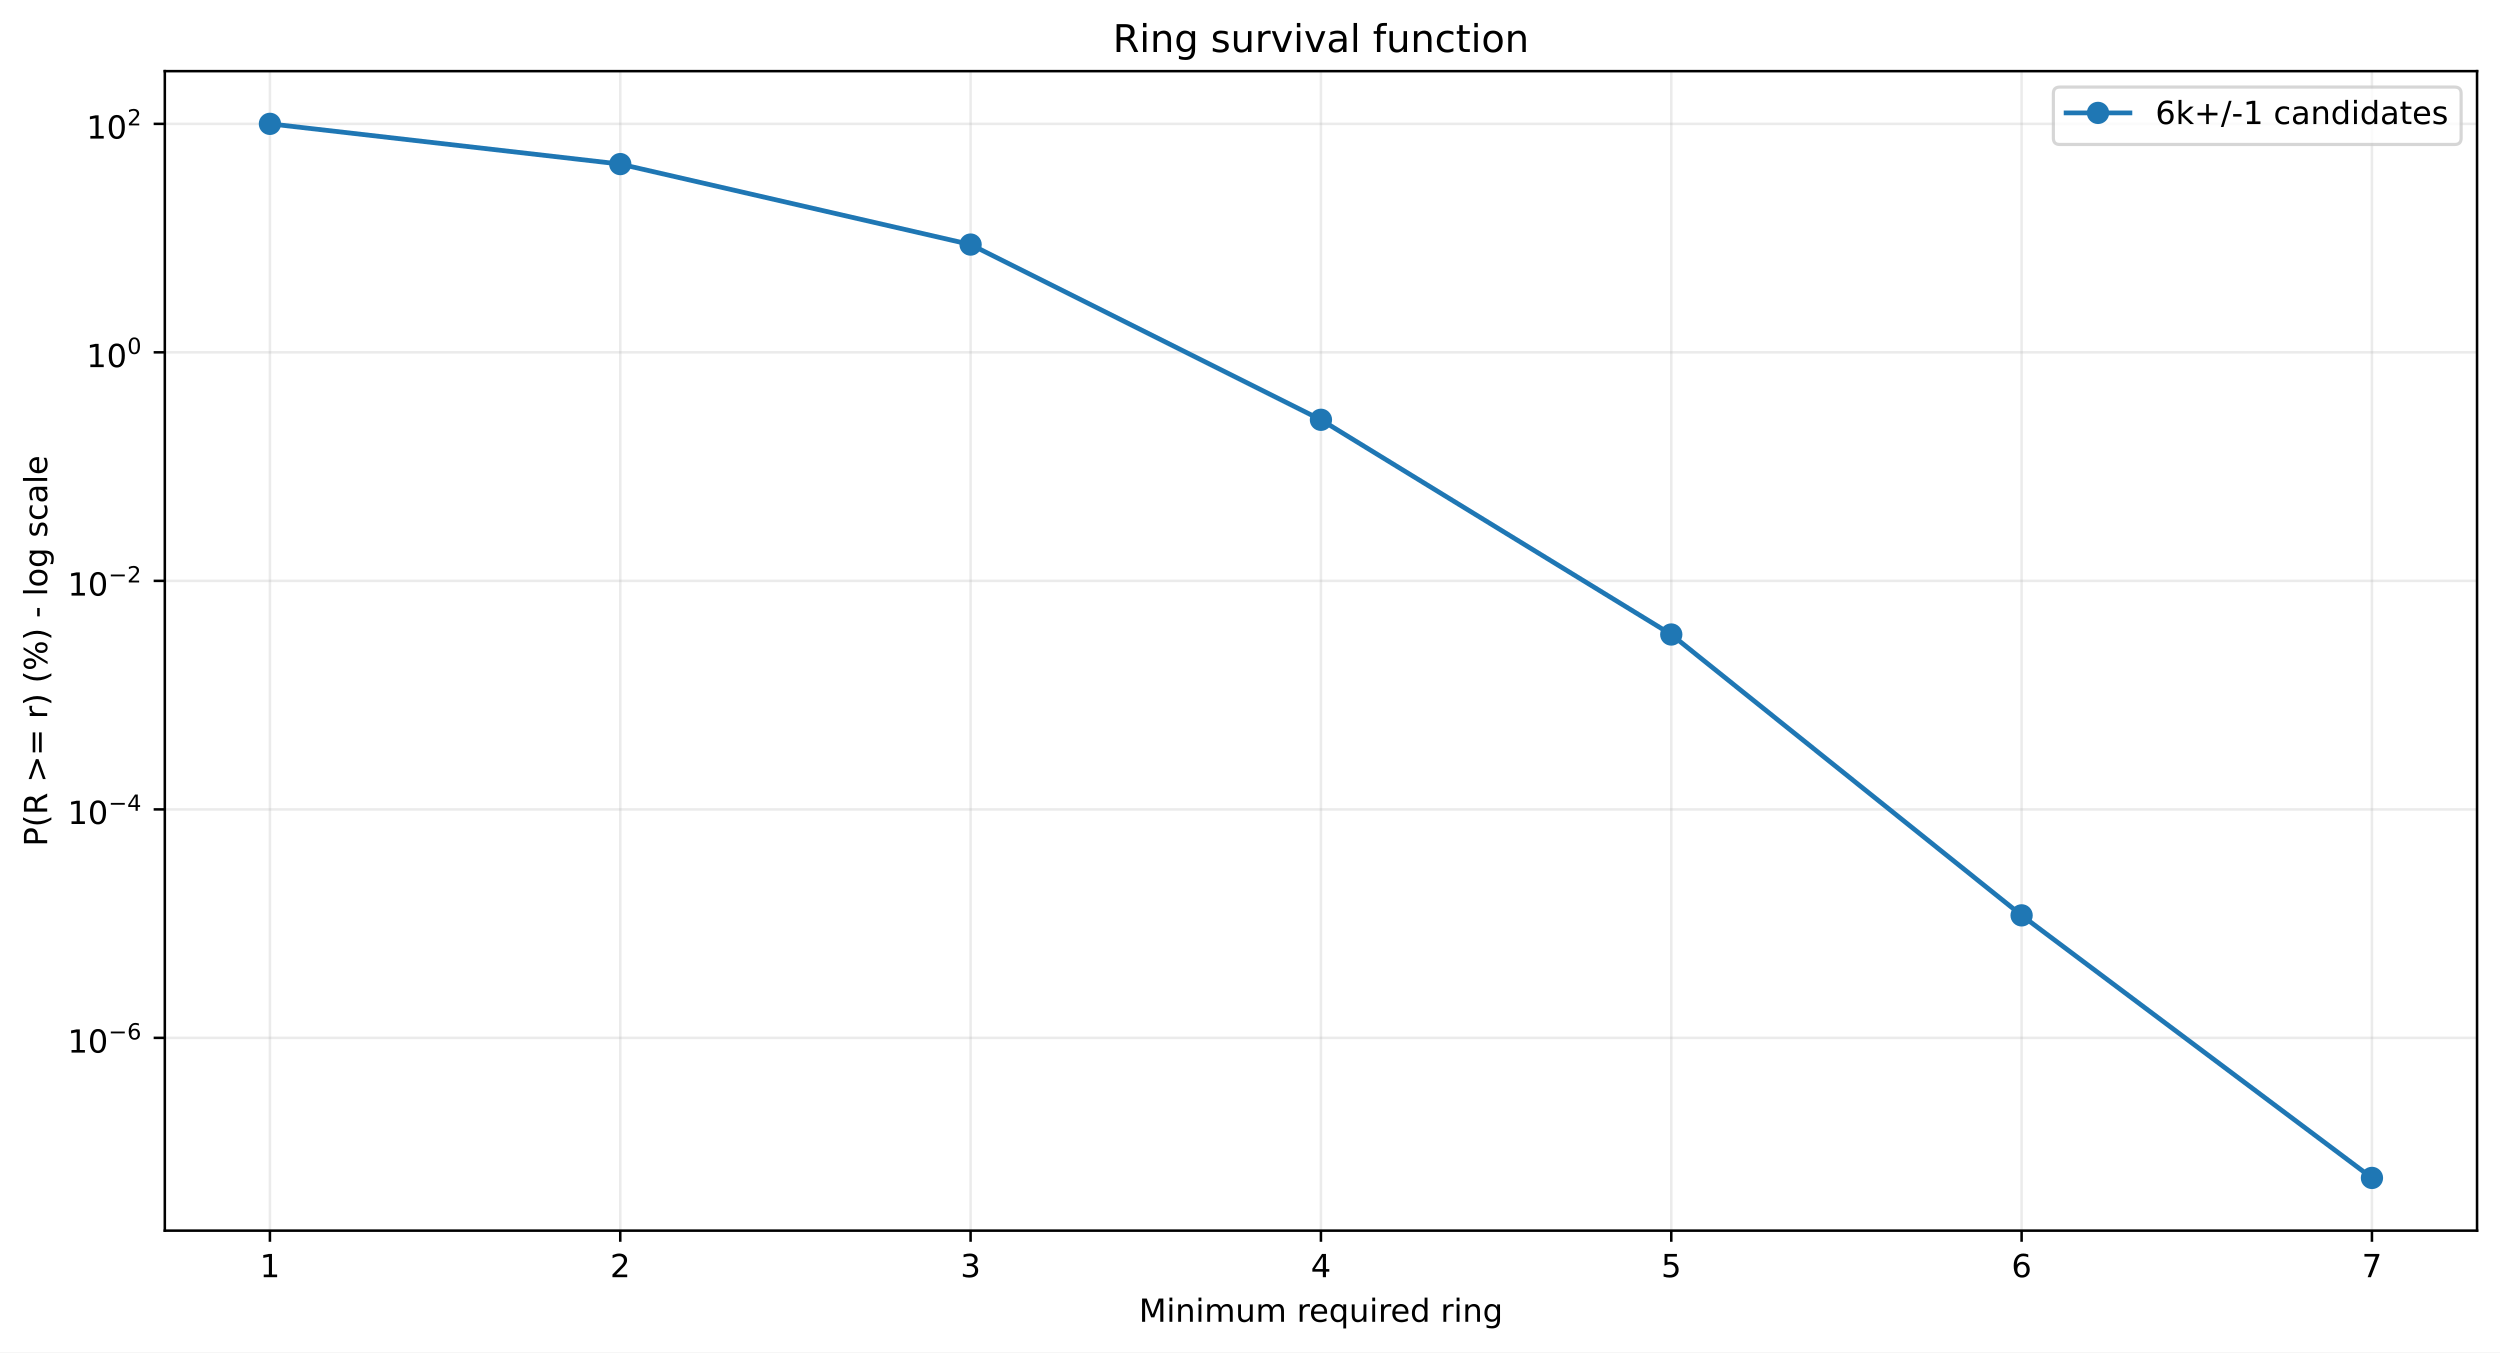
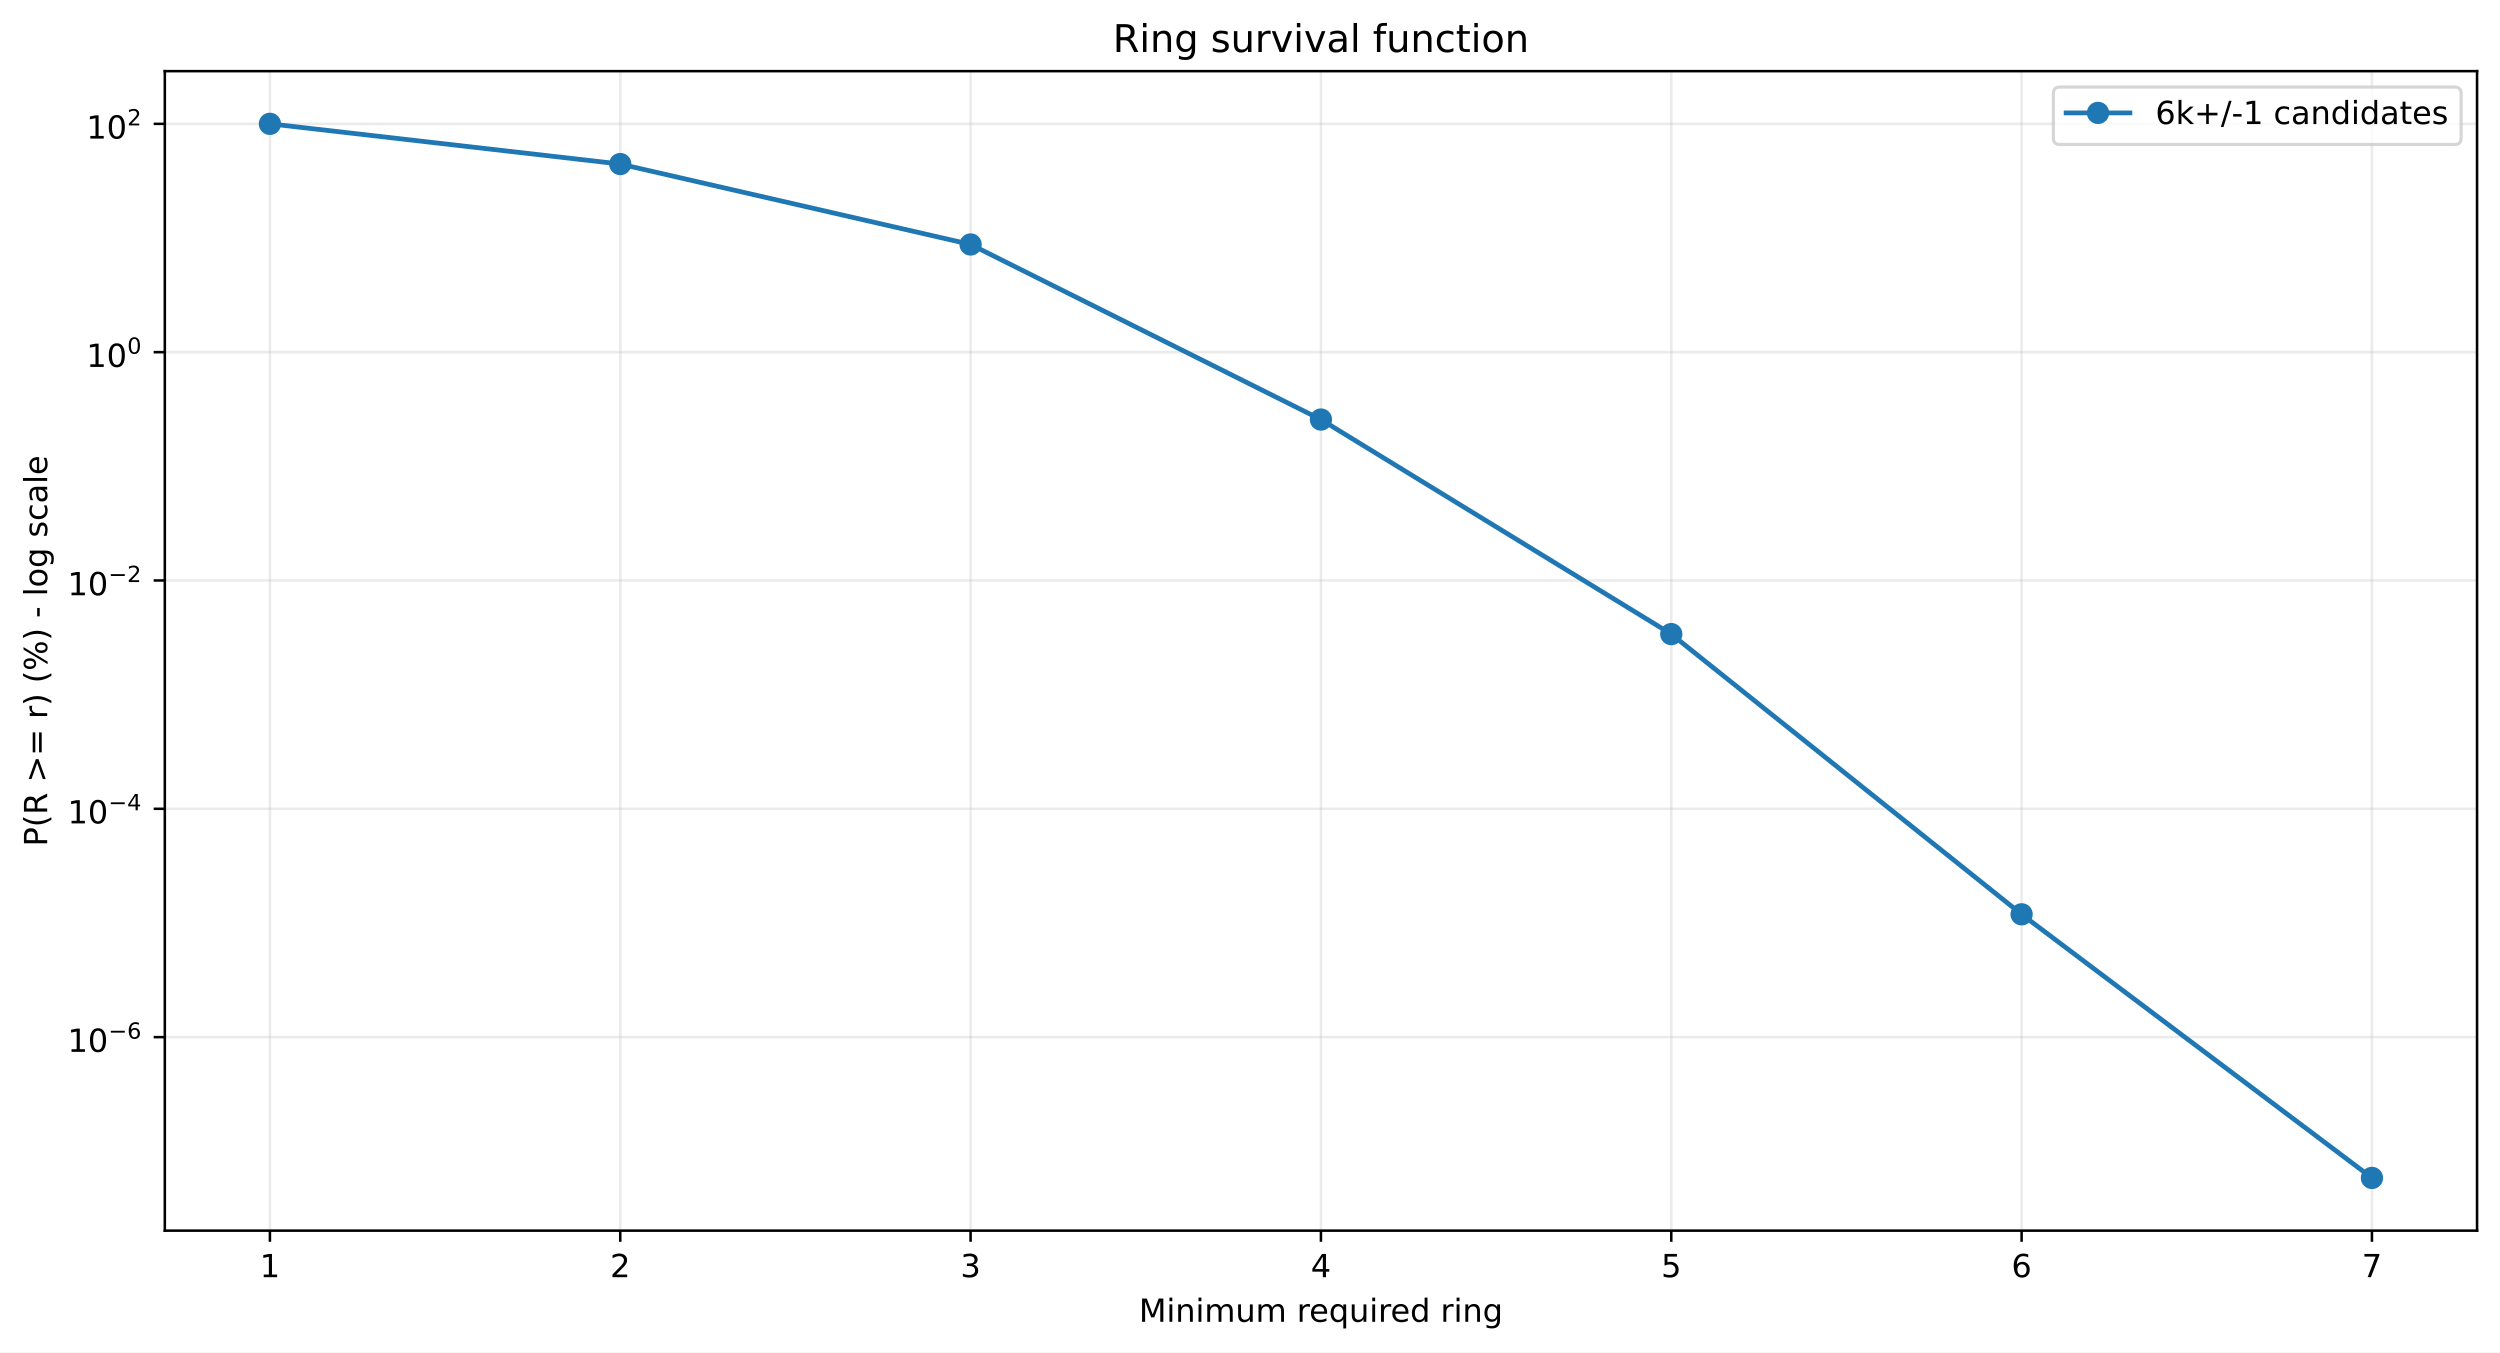
<svg xmlns="http://www.w3.org/2000/svg" xmlns:xlink="http://www.w3.org/1999/xlink" width="784.218pt" height="424.237pt" viewBox="0 0 784.218 424.237" version="1.1">
  <defs>
    <style type="text/css">*{stroke-linejoin: round; stroke-linecap: butt}</style>
  </defs>
  <g id="figure_1">
    <g id="patch_1">
      <path d="M 0 424.237  L 784.218 424.237  L 784.218 0  L 0 0  z " style="fill: #ffffff" />
    </g>
    <g id="axes_1">
      <g id="patch_2">
        <path d="M 51.701 386.036  L 777.018 386.036  L 777.018 22.318  L 51.701 22.318  z " style="fill: #ffffff" />
      </g>
      <g id="matplotlib.axis_1">
        <g id="xtick_1">
          <g id="line2d_1">
-             <path d="M 84.67 386.036  L 84.67 22.318  " clip-path="url(#p584d72281a)" style="fill: none; stroke: #b0b0b0; stroke-opacity: 0.25; stroke-width: 0.8; stroke-linecap: square" />
+             <path d="M 84.67 386.036  L 84.67 22.318  " clip-path="url(#p6b94c4be74)" style="fill: none; stroke: #b0b0b0; stroke-opacity: 0.25; stroke-width: 0.8; stroke-linecap: square" />
          </g>
          <g id="line2d_2">
            <defs>
-               <path id="m76fb0ea388" d="M 0 0  L 0 3.5  " style="stroke: #000000; stroke-width: 0.8" />
+               <path id="m19cba0497c" d="M 0 0  L 0 3.5  " style="stroke: #000000; stroke-width: 0.8" />
            </defs>
            <g>
-               <use xlink:href="#m76fb0ea388" x="84.67" y="386.036" style="stroke: #000000; stroke-width: 0.8" />
+               <use xlink:href="#m19cba0497c" x="84.67" y="386.036" style="stroke: #000000; stroke-width: 0.8" />
            </g>
          </g>
          <g id="text_1">
            <g transform="translate(81.48852 400.6334) scale(0.1 -0.1)">
              <defs>
                <path id="DejaVuSans-14" d="M 794 531  L 1825 531  L 1825 4091  L 703 3866  L 703 4441  L 1819 4666  L 2450 4666  L 2450 531  L 3481 531  L 3481 0  L 794 0  L 794 531  z " transform="scale(0.015625)" />
              </defs>
              <use xlink:href="#DejaVuSans-14" />
            </g>
          </g>
        </g>
        <g id="xtick_2">
          <g id="line2d_3">
-             <path d="M 194.566 386.036  L 194.566 22.318  " clip-path="url(#p584d72281a)" style="fill: none; stroke: #b0b0b0; stroke-opacity: 0.25; stroke-width: 0.8; stroke-linecap: square" />
+             <path d="M 194.566 386.036  L 194.566 22.318  " clip-path="url(#p6b94c4be74)" style="fill: none; stroke: #b0b0b0; stroke-opacity: 0.25; stroke-width: 0.8; stroke-linecap: square" />
          </g>
          <g id="line2d_4">
            <g>
-               <use xlink:href="#m76fb0ea388" x="194.566" y="386.036" style="stroke: #000000; stroke-width: 0.8" />
+               <use xlink:href="#m19cba0497c" x="194.566" y="386.036" style="stroke: #000000; stroke-width: 0.8" />
            </g>
          </g>
          <g id="text_2">
            <g transform="translate(191.3851 400.6334) scale(0.1 -0.1)">
              <defs>
                <path id="DejaVuSans-15" d="M 1228 531  L 3431 531  L 3431 0  L 469 0  L 469 531  Q 828 903 1448 1529  Q 2069 2156 2228 2338  Q 2531 2678 2651 2914  Q 2772 3150 2772 3378  Q 2772 3750 2511 3984  Q 2250 4219 1831 4219  Q 1534 4219 1204 4116  Q 875 4013 500 3803  L 500 4441  Q 881 4594 1212 4672  Q 1544 4750 1819 4750  Q 2544 4750 2975 4387  Q 3406 4025 3406 3419  Q 3406 3131 3298 2873  Q 3191 2616 2906 2266  Q 2828 2175 2409 1742  Q 1991 1309 1228 531  z " transform="scale(0.015625)" />
              </defs>
              <use xlink:href="#DejaVuSans-15" />
            </g>
          </g>
        </g>
        <g id="xtick_3">
          <g id="line2d_5">
-             <path d="M 304.463 386.036  L 304.463 22.318  " clip-path="url(#p584d72281a)" style="fill: none; stroke: #b0b0b0; stroke-opacity: 0.25; stroke-width: 0.8; stroke-linecap: square" />
+             <path d="M 304.463 386.036  L 304.463 22.318  " clip-path="url(#p6b94c4be74)" style="fill: none; stroke: #b0b0b0; stroke-opacity: 0.25; stroke-width: 0.8; stroke-linecap: square" />
          </g>
          <g id="line2d_6">
            <g>
-               <use xlink:href="#m76fb0ea388" x="304.463" y="386.036" style="stroke: #000000; stroke-width: 0.8" />
+               <use xlink:href="#m19cba0497c" x="304.463" y="386.036" style="stroke: #000000; stroke-width: 0.8" />
            </g>
          </g>
          <g id="text_3">
            <g transform="translate(301.2817 400.6334) scale(0.1 -0.1)">
              <defs>
                <path id="DejaVuSans-16" d="M 2597 2516  Q 3050 2419 3304 2112  Q 3559 1806 3559 1356  Q 3559 666 3084 287  Q 2609 -91 1734 -91  Q 1441 -91 1130 -33  Q 819 25 488 141  L 488 750  Q 750 597 1062 519  Q 1375 441 1716 441  Q 2309 441 2620 675  Q 2931 909 2931 1356  Q 2931 1769 2642 2001  Q 2353 2234 1838 2234  L 1294 2234  L 1294 2753  L 1863 2753  Q 2328 2753 2575 2939  Q 2822 3125 2822 3475  Q 2822 3834 2567 4026  Q 2313 4219 1838 4219  Q 1578 4219 1281 4162  Q 984 4106 628 3988  L 628 4550  Q 988 4650 1302 4700  Q 1616 4750 1894 4750  Q 2613 4750 3031 4423  Q 3450 4097 3450 3541  Q 3450 3153 3228 2886  Q 3006 2619 2597 2516  z " transform="scale(0.015625)" />
              </defs>
              <use xlink:href="#DejaVuSans-16" />
            </g>
          </g>
        </g>
        <g id="xtick_4">
          <g id="line2d_7">
-             <path d="M 414.36 386.036  L 414.36 22.318  " clip-path="url(#p584d72281a)" style="fill: none; stroke: #b0b0b0; stroke-opacity: 0.25; stroke-width: 0.8; stroke-linecap: square" />
+             <path d="M 414.36 386.036  L 414.36 22.318  " clip-path="url(#p6b94c4be74)" style="fill: none; stroke: #b0b0b0; stroke-opacity: 0.25; stroke-width: 0.8; stroke-linecap: square" />
          </g>
          <g id="line2d_8">
            <g>
-               <use xlink:href="#m76fb0ea388" x="414.36" y="386.036" style="stroke: #000000; stroke-width: 0.8" />
+               <use xlink:href="#m19cba0497c" x="414.36" y="386.036" style="stroke: #000000; stroke-width: 0.8" />
            </g>
          </g>
          <g id="text_4">
            <g transform="translate(411.1784 400.6334) scale(0.1 -0.1)">
              <defs>
                <path id="DejaVuSans-17" d="M 2419 4116  L 825 1625  L 2419 1625  L 2419 4116  z M 2253 4666  L 3047 4666  L 3047 1625  L 3713 1625  L 3713 1100  L 3047 1100  L 3047 0  L 2419 0  L 2419 1100  L 313 1100  L 313 1709  L 2253 4666  z " transform="scale(0.015625)" />
              </defs>
              <use xlink:href="#DejaVuSans-17" />
            </g>
          </g>
        </g>
        <g id="xtick_5">
          <g id="line2d_9">
-             <path d="M 524.256 386.036  L 524.256 22.318  " clip-path="url(#p584d72281a)" style="fill: none; stroke: #b0b0b0; stroke-opacity: 0.25; stroke-width: 0.8; stroke-linecap: square" />
+             <path d="M 524.256 386.036  L 524.256 22.318  " clip-path="url(#p6b94c4be74)" style="fill: none; stroke: #b0b0b0; stroke-opacity: 0.25; stroke-width: 0.8; stroke-linecap: square" />
          </g>
          <g id="line2d_10">
            <g>
-               <use xlink:href="#m76fb0ea388" x="524.256" y="386.036" style="stroke: #000000; stroke-width: 0.8" />
+               <use xlink:href="#m19cba0497c" x="524.256" y="386.036" style="stroke: #000000; stroke-width: 0.8" />
            </g>
          </g>
          <g id="text_5">
            <g transform="translate(521.075 400.6334) scale(0.1 -0.1)">
              <defs>
                <path id="DejaVuSans-18" d="M 691 4666  L 3169 4666  L 3169 4134  L 1269 4134  L 1269 2991  Q 1406 3038 1543 3061  Q 1681 3084 1819 3084  Q 2600 3084 3056 2656  Q 3513 2228 3513 1497  Q 3513 744 3044 326  Q 2575 -91 1722 -91  Q 1428 -91 1123 -41  Q 819 9 494 109  L 494 744  Q 775 591 1075 516  Q 1375 441 1709 441  Q 2250 441 2565 725  Q 2881 1009 2881 1497  Q 2881 1984 2565 2268  Q 2250 2553 1709 2553  Q 1456 2553 1204 2497  Q 953 2441 691 2322  L 691 4666  z " transform="scale(0.015625)" />
              </defs>
              <use xlink:href="#DejaVuSans-18" />
            </g>
          </g>
        </g>
        <g id="xtick_6">
          <g id="line2d_11">
-             <path d="M 634.153 386.036  L 634.153 22.318  " clip-path="url(#p584d72281a)" style="fill: none; stroke: #b0b0b0; stroke-opacity: 0.25; stroke-width: 0.8; stroke-linecap: square" />
+             <path d="M 634.153 386.036  L 634.153 22.318  " clip-path="url(#p6b94c4be74)" style="fill: none; stroke: #b0b0b0; stroke-opacity: 0.25; stroke-width: 0.8; stroke-linecap: square" />
          </g>
          <g id="line2d_12">
            <g>
-               <use xlink:href="#m76fb0ea388" x="634.153" y="386.036" style="stroke: #000000; stroke-width: 0.8" />
+               <use xlink:href="#m19cba0497c" x="634.153" y="386.036" style="stroke: #000000; stroke-width: 0.8" />
            </g>
          </g>
          <g id="text_6">
            <g transform="translate(630.9716 400.6334) scale(0.1 -0.1)">
              <defs>
                <path id="DejaVuSans-19" d="M 2113 2584  Q 1688 2584 1439 2293  Q 1191 2003 1191 1497  Q 1191 994 1439 701  Q 1688 409 2113 409  Q 2538 409 2786 701  Q 3034 994 3034 1497  Q 3034 2003 2786 2293  Q 2538 2584 2113 2584  z M 3366 4563  L 3366 3988  Q 3128 4100 2886 4159  Q 2644 4219 2406 4219  Q 1781 4219 1451 3797  Q 1122 3375 1075 2522  Q 1259 2794 1537 2939  Q 1816 3084 2150 3084  Q 2853 3084 3261 2657  Q 3669 2231 3669 1497  Q 3669 778 3244 343  Q 2819 -91 2113 -91  Q 1303 -91 875 529  Q 447 1150 447 2328  Q 447 3434 972 4092  Q 1497 4750 2381 4750  Q 2619 4750 2861 4703  Q 3103 4656 3366 4563  z " transform="scale(0.015625)" />
              </defs>
              <use xlink:href="#DejaVuSans-19" />
            </g>
          </g>
        </g>
        <g id="xtick_7">
          <g id="line2d_13">
-             <path d="M 744.049 386.036  L 744.049 22.318  " clip-path="url(#p584d72281a)" style="fill: none; stroke: #b0b0b0; stroke-opacity: 0.25; stroke-width: 0.8; stroke-linecap: square" />
+             <path d="M 744.049 386.036  L 744.049 22.318  " clip-path="url(#p6b94c4be74)" style="fill: none; stroke: #b0b0b0; stroke-opacity: 0.25; stroke-width: 0.8; stroke-linecap: square" />
          </g>
          <g id="line2d_14">
            <g>
-               <use xlink:href="#m76fb0ea388" x="744.049" y="386.036" style="stroke: #000000; stroke-width: 0.8" />
+               <use xlink:href="#m19cba0497c" x="744.049" y="386.036" style="stroke: #000000; stroke-width: 0.8" />
            </g>
          </g>
          <g id="text_7">
            <g transform="translate(740.8682 400.6334) scale(0.1 -0.1)">
              <defs>
                <path id="DejaVuSans-1a" d="M 525 4666  L 3525 4666  L 3525 4397  L 1831 0  L 1172 0  L 2766 4134  L 525 4134  L 525 4666  z " transform="scale(0.015625)" />
              </defs>
              <use xlink:href="#DejaVuSans-1a" />
            </g>
          </g>
        </g>
        <g id="text_8">
          <g transform="translate(357.2737 414.6342) scale(0.1 -0.1)">
            <defs>
              <path id="DejaVuSans-30" d="M 628 4666  L 1569 4666  L 2759 1491  L 3956 4666  L 4897 4666  L 4897 0  L 4281 0  L 4281 4097  L 3078 897  L 2444 897  L 1241 4097  L 1241 0  L 628 0  L 628 4666  z " transform="scale(0.015625)" />
              <path id="DejaVuSans-4c" d="M 603 3500  L 1178 3500  L 1178 0  L 603 0  L 603 3500  z M 603 4863  L 1178 4863  L 1178 4134  L 603 4134  L 603 4863  z " transform="scale(0.015625)" />
              <path id="DejaVuSans-51" d="M 3513 2113  L 3513 0  L 2938 0  L 2938 2094  Q 2938 2591 2744 2837  Q 2550 3084 2163 3084  Q 1697 3084 1428 2787  Q 1159 2491 1159 1978  L 1159 0  L 581 0  L 581 3500  L 1159 3500  L 1159 2956  Q 1366 3272 1645 3428  Q 1925 3584 2291 3584  Q 2894 3584 3203 3211  Q 3513 2838 3513 2113  z " transform="scale(0.015625)" />
              <path id="DejaVuSans-50" d="M 3328 2828  Q 3544 3216 3844 3400  Q 4144 3584 4550 3584  Q 5097 3584 5394 3201  Q 5691 2819 5691 2113  L 5691 0  L 5113 0  L 5113 2094  Q 5113 2597 4934 2840  Q 4756 3084 4391 3084  Q 3944 3084 3684 2787  Q 3425 2491 3425 1978  L 3425 0  L 2847 0  L 2847 2094  Q 2847 2600 2669 2842  Q 2491 3084 2119 3084  Q 1678 3084 1418 2786  Q 1159 2488 1159 1978  L 1159 0  L 581 0  L 581 3500  L 1159 3500  L 1159 2956  Q 1356 3278 1631 3431  Q 1906 3584 2284 3584  Q 2666 3584 2933 3390  Q 3200 3197 3328 2828  z " transform="scale(0.015625)" />
              <path id="DejaVuSans-58" d="M 544 1381  L 544 3500  L 1119 3500  L 1119 1403  Q 1119 906 1312 657  Q 1506 409 1894 409  Q 2359 409 2629 706  Q 2900 1003 2900 1516  L 2900 3500  L 3475 3500  L 3475 0  L 2900 0  L 2900 538  Q 2691 219 2414 64  Q 2138 -91 1772 -91  Q 1169 -91 856 284  Q 544 659 544 1381  z M 1991 3584  L 1991 3584  z " transform="scale(0.015625)" />
              <path id="DejaVuSans-3" transform="scale(0.015625)" />
              <path id="DejaVuSans-55" d="M 2631 2963  Q 2534 3019 2420 3045  Q 2306 3072 2169 3072  Q 1681 3072 1420 2755  Q 1159 2438 1159 1844  L 1159 0  L 581 0  L 581 3500  L 1159 3500  L 1159 2956  Q 1341 3275 1631 3429  Q 1922 3584 2338 3584  Q 2397 3584 2469 3576  Q 2541 3569 2628 3553  L 2631 2963  z " transform="scale(0.015625)" />
              <path id="DejaVuSans-48" d="M 3597 1894  L 3597 1613  L 953 1613  Q 991 1019 1311 708  Q 1631 397 2203 397  Q 2534 397 2845 478  Q 3156 559 3463 722  L 3463 178  Q 3153 47 2828 -22  Q 2503 -91 2169 -91  Q 1331 -91 842 396  Q 353 884 353 1716  Q 353 2575 817 3079  Q 1281 3584 2069 3584  Q 2775 3584 3186 3129  Q 3597 2675 3597 1894  z M 3022 2063  Q 3016 2534 2758 2815  Q 2500 3097 2075 3097  Q 1594 3097 1305 2825  Q 1016 2553 972 2059  L 3022 2063  z " transform="scale(0.015625)" />
              <path id="DejaVuSans-54" d="M 947 1747  Q 947 1113 1208 752  Q 1469 391 1925 391  Q 2381 391 2643 752  Q 2906 1113 2906 1747  Q 2906 2381 2643 2742  Q 2381 3103 1925 3103  Q 1469 3103 1208 2742  Q 947 2381 947 1747  z M 2906 525  Q 2725 213 2448 61  Q 2172 -91 1784 -91  Q 1150 -91 751 415  Q 353 922 353 1747  Q 353 2572 751 3078  Q 1150 3584 1784 3584  Q 2172 3584 2448 3432  Q 2725 3281 2906 2969  L 2906 3500  L 3481 3500  L 3481 -1331  L 2906 -1331  L 2906 525  z " transform="scale(0.015625)" />
              <path id="DejaVuSans-47" d="M 2906 2969  L 2906 4863  L 3481 4863  L 3481 0  L 2906 0  L 2906 525  Q 2725 213 2448 61  Q 2172 -91 1784 -91  Q 1150 -91 751 415  Q 353 922 353 1747  Q 353 2572 751 3078  Q 1150 3584 1784 3584  Q 2172 3584 2448 3432  Q 2725 3281 2906 2969  z M 947 1747  Q 947 1113 1208 752  Q 1469 391 1925 391  Q 2381 391 2643 752  Q 2906 1113 2906 1747  Q 2906 2381 2643 2742  Q 2381 3103 1925 3103  Q 1469 3103 1208 2742  Q 947 2381 947 1747  z " transform="scale(0.015625)" />
              <path id="DejaVuSans-4a" d="M 2906 1791  Q 2906 2416 2648 2759  Q 2391 3103 1925 3103  Q 1463 3103 1205 2759  Q 947 2416 947 1791  Q 947 1169 1205 825  Q 1463 481 1925 481  Q 2391 481 2648 825  Q 2906 1169 2906 1791  z M 3481 434  Q 3481 -459 3084 -895  Q 2688 -1331 1869 -1331  Q 1566 -1331 1297 -1286  Q 1028 -1241 775 -1147  L 775 -588  Q 1028 -725 1275 -790  Q 1522 -856 1778 -856  Q 2344 -856 2625 -561  Q 2906 -266 2906 331  L 2906 616  Q 2728 306 2450 153  Q 2172 0 1784 0  Q 1141 0 747 490  Q 353 981 353 1791  Q 353 2603 747 3093  Q 1141 3584 1784 3584  Q 2172 3584 2450 3431  Q 2728 3278 2906 2969  L 2906 3500  L 3481 3500  L 3481 434  z " transform="scale(0.015625)" />
            </defs>
            <use xlink:href="#DejaVuSans-30" />
            <use xlink:href="#DejaVuSans-4c" transform="translate(86.28125 0)" />
            <use xlink:href="#DejaVuSans-51" transform="translate(114.0625 0)" />
            <use xlink:href="#DejaVuSans-4c" transform="translate(177.4375 0)" />
            <use xlink:href="#DejaVuSans-50" transform="translate(205.2188 0)" />
            <use xlink:href="#DejaVuSans-58" transform="translate(302.625 0)" />
            <use xlink:href="#DejaVuSans-50" transform="translate(366 0)" />
            <use xlink:href="#DejaVuSans-3" transform="translate(463.4062 0)" />
            <use xlink:href="#DejaVuSans-55" transform="translate(495.1875 0)" />
            <use xlink:href="#DejaVuSans-48" transform="translate(534.0938 0)" />
            <use xlink:href="#DejaVuSans-54" transform="translate(595.625 0)" />
            <use xlink:href="#DejaVuSans-58" transform="translate(659.1094 0)" />
            <use xlink:href="#DejaVuSans-4c" transform="translate(722.4844 0)" />
            <use xlink:href="#DejaVuSans-55" transform="translate(750.2656 0)" />
            <use xlink:href="#DejaVuSans-48" transform="translate(789.1719 0)" />
            <use xlink:href="#DejaVuSans-47" transform="translate(850.7031 0)" />
            <use xlink:href="#DejaVuSans-3" transform="translate(914.1875 0)" />
            <use xlink:href="#DejaVuSans-55" transform="translate(945.9688 0)" />
            <use xlink:href="#DejaVuSans-4c" transform="translate(987.0781 0)" />
            <use xlink:href="#DejaVuSans-51" transform="translate(1014.859 0)" />
            <use xlink:href="#DejaVuSans-4a" transform="translate(1078.234 0)" />
          </g>
        </g>
      </g>
      <g id="matplotlib.axis_2">
        <g id="ytick_1">
          <g id="line2d_15">
-             <path d="M 51.701 325.57  L 777.018 325.57  " clip-path="url(#p584d72281a)" style="fill: none; stroke: #b0b0b0; stroke-opacity: 0.25; stroke-width: 0.8; stroke-linecap: square" />
+             <path d="M 51.701 325.333  L 777.018 325.333  " clip-path="url(#p6b94c4be74)" style="fill: none; stroke: #b0b0b0; stroke-opacity: 0.25; stroke-width: 0.8; stroke-linecap: square" />
          </g>
          <g id="line2d_16">
            <defs>
-               <path id="mdda53ef742" d="M 0 0  L -3.5 0  " style="stroke: #000000; stroke-width: 0.8" />
+               <path id="m9a44b3178f" d="M 0 0  L -3.5 0  " style="stroke: #000000; stroke-width: 0.8" />
            </defs>
            <g>
-               <use xlink:href="#mdda53ef742" x="51.701" y="325.57" style="stroke: #000000; stroke-width: 0.8" />
+               <use xlink:href="#m9a44b3178f" x="51.701" y="325.333" style="stroke: #000000; stroke-width: 0.8" />
            </g>
          </g>
          <g id="text_9">
-             <g transform="translate(21.20078 330.2699) scale(0.1 -0.1)">
+             <g transform="translate(21.20078 330.0326) scale(0.1 -0.1)">
              <defs>
                <path id="DejaVuSans-13" d="M 2034 4250  Q 1547 4250 1301 3770  Q 1056 3291 1056 2328  Q 1056 1369 1301 889  Q 1547 409 2034 409  Q 2525 409 2770 889  Q 3016 1369 3016 2328  Q 3016 3291 2770 3770  Q 2525 4250 2034 4250  z M 2034 4750  Q 2819 4750 3233 4129  Q 3647 3509 3647 2328  Q 3647 1150 3233 529  Q 2819 -91 2034 -91  Q 1250 -91 836 529  Q 422 1150 422 2328  Q 422 3509 836 4129  Q 1250 4750 2034 4750  z " transform="scale(0.015625)" />
                <path id="DejaVuSans-c9c" d="M 678 2272  L 4684 2272  L 4684 1741  L 678 1741  L 678 2272  z " transform="scale(0.015625)" />
              </defs>
              <use xlink:href="#DejaVuSans-14" transform="translate(0 0.746875)" />
              <use xlink:href="#DejaVuSans-13" transform="translate(63.62305 0.746875)" />
              <use xlink:href="#DejaVuSans-c9c" transform="translate(128.2031 42.04688) scale(0.7)" />
              <use xlink:href="#DejaVuSans-19" transform="translate(186.8555 42.04688) scale(0.7)" />
            </g>
          </g>
        </g>
        <g id="ytick_2">
          <g id="line2d_17">
-             <path d="M 51.701 253.89  L 777.018 253.89  " clip-path="url(#p584d72281a)" style="fill: none; stroke: #b0b0b0; stroke-opacity: 0.25; stroke-width: 0.8; stroke-linecap: square" />
+             <path d="M 51.701 253.712  L 777.018 253.712  " clip-path="url(#p6b94c4be74)" style="fill: none; stroke: #b0b0b0; stroke-opacity: 0.25; stroke-width: 0.8; stroke-linecap: square" />
          </g>
          <g id="line2d_18">
            <g>
-               <use xlink:href="#mdda53ef742" x="51.701" y="253.89" style="stroke: #000000; stroke-width: 0.8" />
+               <use xlink:href="#m9a44b3178f" x="51.701" y="253.712" style="stroke: #000000; stroke-width: 0.8" />
            </g>
          </g>
          <g id="text_10">
-             <g transform="translate(21.20078 258.5401) scale(0.1 -0.1)">
+             <g transform="translate(21.20078 258.3621) scale(0.1 -0.1)">
              <use xlink:href="#DejaVuSans-14" transform="translate(0 0.665625)" />
              <use xlink:href="#DejaVuSans-13" transform="translate(63.62305 0.665625)" />
              <use xlink:href="#DejaVuSans-c9c" transform="translate(128.2031 41.96563) scale(0.7)" />
              <use xlink:href="#DejaVuSans-17" transform="translate(186.8555 41.96563) scale(0.7)" />
            </g>
          </g>
        </g>
        <g id="ytick_3">
          <g id="line2d_19">
-             <path d="M 51.701 182.21  L 777.018 182.21  " clip-path="url(#p584d72281a)" style="fill: none; stroke: #b0b0b0; stroke-opacity: 0.25; stroke-width: 0.8; stroke-linecap: square" />
+             <path d="M 51.701 182.092  L 777.018 182.092  " clip-path="url(#p6b94c4be74)" style="fill: none; stroke: #b0b0b0; stroke-opacity: 0.25; stroke-width: 0.8; stroke-linecap: square" />
          </g>
          <g id="line2d_20">
            <g>
-               <use xlink:href="#mdda53ef742" x="51.701" y="182.21" style="stroke: #000000; stroke-width: 0.8" />
+               <use xlink:href="#m9a44b3178f" x="51.701" y="182.092" style="stroke: #000000; stroke-width: 0.8" />
            </g>
          </g>
          <g id="text_11">
-             <g transform="translate(21.20078 186.9103) scale(0.1 -0.1)">
+             <g transform="translate(21.20078 186.7917) scale(0.1 -0.1)">
              <use xlink:href="#DejaVuSans-14" transform="translate(0 0.746875)" />
              <use xlink:href="#DejaVuSans-13" transform="translate(63.62305 0.746875)" />
              <use xlink:href="#DejaVuSans-c9c" transform="translate(128.2031 42.04688) scale(0.7)" />
              <use xlink:href="#DejaVuSans-15" transform="translate(186.8555 42.04688) scale(0.7)" />
            </g>
          </g>
        </g>
        <g id="ytick_4">
          <g id="line2d_21">
-             <path d="M 51.701 110.531  L 777.018 110.531  " clip-path="url(#p584d72281a)" style="fill: none; stroke: #b0b0b0; stroke-opacity: 0.25; stroke-width: 0.8; stroke-linecap: square" />
+             <path d="M 51.701 110.471  L 777.018 110.471  " clip-path="url(#p6b94c4be74)" style="fill: none; stroke: #b0b0b0; stroke-opacity: 0.25; stroke-width: 0.8; stroke-linecap: square" />
          </g>
          <g id="line2d_22">
            <g>
-               <use xlink:href="#mdda53ef742" x="51.701" y="110.531" style="stroke: #000000; stroke-width: 0.8" />
+               <use xlink:href="#m9a44b3178f" x="51.701" y="110.471" style="stroke: #000000; stroke-width: 0.8" />
            </g>
          </g>
          <g id="text_12">
-             <g transform="translate(27.10078 115.2305) scale(0.1 -0.1)">
+             <g transform="translate(27.10078 115.1712) scale(0.1 -0.1)">
              <use xlink:href="#DejaVuSans-14" transform="translate(0 0.746875)" />
              <use xlink:href="#DejaVuSans-13" transform="translate(63.62305 0.746875)" />
              <use xlink:href="#DejaVuSans-13" transform="translate(128.2031 42.04688) scale(0.7)" />
            </g>
          </g>
        </g>
        <g id="ytick_5">
          <g id="line2d_23">
-             <path d="M 51.701 38.851  L 777.018 38.851  " clip-path="url(#p584d72281a)" style="fill: none; stroke: #b0b0b0; stroke-opacity: 0.25; stroke-width: 0.8; stroke-linecap: square" />
+             <path d="M 51.701 38.851  L 777.018 38.851  " clip-path="url(#p6b94c4be74)" style="fill: none; stroke: #b0b0b0; stroke-opacity: 0.25; stroke-width: 0.8; stroke-linecap: square" />
          </g>
          <g id="line2d_24">
            <g>
-               <use xlink:href="#mdda53ef742" x="51.701" y="38.851" style="stroke: #000000; stroke-width: 0.8" />
+               <use xlink:href="#m9a44b3178f" x="51.701" y="38.851" style="stroke: #000000; stroke-width: 0.8" />
            </g>
          </g>
          <g id="text_13">
            <g transform="translate(27.10078 43.55075) scale(0.1 -0.1)">
              <use xlink:href="#DejaVuSans-14" transform="translate(0 0.746875)" />
              <use xlink:href="#DejaVuSans-13" transform="translate(63.62305 0.746875)" />
              <use xlink:href="#DejaVuSans-15" transform="translate(128.2031 42.04688) scale(0.7)" />
            </g>
          </g>
        </g>
        <g id="text_14">
          <g transform="translate(14.79844 265.4996) rotate(-90) scale(0.1 -0.1)">
            <defs>
              <path id="DejaVuSans-33" d="M 1259 4147  L 1259 2394  L 2053 2394  Q 2494 2394 2734 2622  Q 2975 2850 2975 3272  Q 2975 3691 2734 3919  Q 2494 4147 2053 4147  L 1259 4147  z M 628 4666  L 2053 4666  Q 2838 4666 3239 4311  Q 3641 3956 3641 3272  Q 3641 2581 3239 2228  Q 2838 1875 2053 1875  L 1259 1875  L 1259 0  L 628 0  L 628 4666  z " transform="scale(0.015625)" />
              <path id="DejaVuSans-b" d="M 1984 4856  Q 1566 4138 1362 3434  Q 1159 2731 1159 2009  Q 1159 1288 1364 580  Q 1569 -128 1984 -844  L 1484 -844  Q 1016 -109 783 600  Q 550 1309 550 2009  Q 550 2706 781 3412  Q 1013 4119 1484 4856  L 1984 4856  z " transform="scale(0.015625)" />
              <path id="DejaVuSans-35" d="M 2841 2188  Q 3044 2119 3236 1894  Q 3428 1669 3622 1275  L 4263 0  L 3584 0  L 2988 1197  Q 2756 1666 2539 1819  Q 2322 1972 1947 1972  L 1259 1972  L 1259 0  L 628 0  L 628 4666  L 2053 4666  Q 2853 4666 3247 4331  Q 3641 3997 3641 3322  Q 3641 2881 3436 2590  Q 3231 2300 2841 2188  z M 1259 4147  L 1259 2491  L 2053 2491  Q 2509 2491 2742 2702  Q 2975 2913 2975 3322  Q 2975 3731 2742 3939  Q 2509 4147 2053 4147  L 1259 4147  z " transform="scale(0.015625)" />
              <path id="DejaVuSans-21" d="M 678 3150  L 678 3719  L 4684 2266  L 4684 1747  L 678 294  L 678 863  L 3897 2003  L 678 3150  z " transform="scale(0.015625)" />
              <path id="DejaVuSans-20" d="M 678 2906  L 4684 2906  L 4684 2381  L 678 2381  L 678 2906  z M 678 1631  L 4684 1631  L 4684 1100  L 678 1100  L 678 1631  z " transform="scale(0.015625)" />
              <path id="DejaVuSans-c" d="M 513 4856  L 1013 4856  Q 1481 4119 1714 3412  Q 1947 2706 1947 2009  Q 1947 1309 1714 600  Q 1481 -109 1013 -844  L 513 -844  Q 928 -128 1133 580  Q 1338 1288 1338 2009  Q 1338 2731 1133 3434  Q 928 4138 513 4856  z " transform="scale(0.015625)" />
              <path id="DejaVuSans-8" d="M 4653 2053  Q 4381 2053 4226 1822  Q 4072 1591 4072 1178  Q 4072 772 4226 539  Q 4381 306 4653 306  Q 4919 306 5073 539  Q 5228 772 5228 1178  Q 5228 1588 5073 1820  Q 4919 2053 4653 2053  z M 4653 2450  Q 5147 2450 5437 2106  Q 5728 1763 5728 1178  Q 5728 594 5436 251  Q 5144 -91 4653 -91  Q 4153 -91 3862 251  Q 3572 594 3572 1178  Q 3572 1766 3864 2108  Q 4156 2450 4653 2450  z M 1428 4353  Q 1159 4353 1004 4120  Q 850 3888 850 3481  Q 850 3069 1003 2837  Q 1156 2606 1428 2606  Q 1700 2606 1854 2837  Q 2009 3069 2009 3481  Q 2009 3884 1853 4118  Q 1697 4353 1428 4353  z M 4250 4750  L 4750 4750  L 1831 -91  L 1331 -91  L 4250 4750  z M 1428 4750  Q 1922 4750 2215 4408  Q 2509 4066 2509 3481  Q 2509 2891 2217 2550  Q 1925 2209 1428 2209  Q 931 2209 642 2551  Q 353 2894 353 3481  Q 353 4063 643 4406  Q 934 4750 1428 4750  z " transform="scale(0.015625)" />
              <path id="DejaVuSans-10" d="M 313 2009  L 1997 2009  L 1997 1497  L 313 1497  L 313 2009  z " transform="scale(0.015625)" />
              <path id="DejaVuSans-4f" d="M 603 4863  L 1178 4863  L 1178 0  L 603 0  L 603 4863  z " transform="scale(0.015625)" />
              <path id="DejaVuSans-52" d="M 1959 3097  Q 1497 3097 1228 2736  Q 959 2375 959 1747  Q 959 1119 1226 758  Q 1494 397 1959 397  Q 2419 397 2687 759  Q 2956 1122 2956 1747  Q 2956 2369 2687 2733  Q 2419 3097 1959 3097  z M 1959 3584  Q 2709 3584 3137 3096  Q 3566 2609 3566 1747  Q 3566 888 3137 398  Q 2709 -91 1959 -91  Q 1206 -91 779 398  Q 353 888 353 1747  Q 353 2609 779 3096  Q 1206 3584 1959 3584  z " transform="scale(0.015625)" />
              <path id="DejaVuSans-56" d="M 2834 3397  L 2834 2853  Q 2591 2978 2328 3040  Q 2066 3103 1784 3103  Q 1356 3103 1142 2972  Q 928 2841 928 2578  Q 928 2378 1081 2264  Q 1234 2150 1697 2047  L 1894 2003  Q 2506 1872 2764 1633  Q 3022 1394 3022 966  Q 3022 478 2636 193  Q 2250 -91 1575 -91  Q 1294 -91 989 -36  Q 684 19 347 128  L 347 722  Q 666 556 975 473  Q 1284 391 1588 391  Q 1994 391 2212 530  Q 2431 669 2431 922  Q 2431 1156 2273 1281  Q 2116 1406 1581 1522  L 1381 1569  Q 847 1681 609 1914  Q 372 2147 372 2553  Q 372 3047 722 3315  Q 1072 3584 1716 3584  Q 2034 3584 2315 3537  Q 2597 3491 2834 3397  z " transform="scale(0.015625)" />
              <path id="DejaVuSans-46" d="M 3122 3366  L 3122 2828  Q 2878 2963 2633 3030  Q 2388 3097 2138 3097  Q 1578 3097 1268 2742  Q 959 2388 959 1747  Q 959 1106 1268 751  Q 1578 397 2138 397  Q 2388 397 2633 464  Q 2878 531 3122 666  L 3122 134  Q 2881 22 2623 -34  Q 2366 -91 2075 -91  Q 1284 -91 818 406  Q 353 903 353 1747  Q 353 2603 823 3093  Q 1294 3584 2113 3584  Q 2378 3584 2631 3529  Q 2884 3475 3122 3366  z " transform="scale(0.015625)" />
              <path id="DejaVuSans-44" d="M 2194 1759  Q 1497 1759 1228 1600  Q 959 1441 959 1056  Q 959 750 1161 570  Q 1363 391 1709 391  Q 2188 391 2477 730  Q 2766 1069 2766 1631  L 2766 1759  L 2194 1759  z M 3341 1997  L 3341 0  L 2766 0  L 2766 531  Q 2569 213 2275 61  Q 1981 -91 1556 -91  Q 1019 -91 701 211  Q 384 513 384 1019  Q 384 1609 779 1909  Q 1175 2209 1959 2209  L 2766 2209  L 2766 2266  Q 2766 2663 2505 2880  Q 2244 3097 1772 3097  Q 1472 3097 1187 3025  Q 903 2953 641 2809  L 641 3341  Q 956 3463 1253 3523  Q 1550 3584 1831 3584  Q 2591 3584 2966 3190  Q 3341 2797 3341 1997  z " transform="scale(0.015625)" />
            </defs>
            <use xlink:href="#DejaVuSans-33" />
            <use xlink:href="#DejaVuSans-b" transform="translate(60.29688 0)" />
            <use xlink:href="#DejaVuSans-35" transform="translate(99.3125 0)" />
            <use xlink:href="#DejaVuSans-3" transform="translate(168.7969 0)" />
            <use xlink:href="#DejaVuSans-21" transform="translate(200.5781 0)" />
            <use xlink:href="#DejaVuSans-20" transform="translate(284.375 0)" />
            <use xlink:href="#DejaVuSans-3" transform="translate(368.1719 0)" />
            <use xlink:href="#DejaVuSans-55" transform="translate(399.9531 0)" />
            <use xlink:href="#DejaVuSans-c" transform="translate(441.0625 0)" />
            <use xlink:href="#DejaVuSans-3" transform="translate(480.0781 0)" />
            <use xlink:href="#DejaVuSans-b" transform="translate(511.8594 0)" />
            <use xlink:href="#DejaVuSans-8" transform="translate(550.875 0)" />
            <use xlink:href="#DejaVuSans-c" transform="translate(645.8906 0)" />
            <use xlink:href="#DejaVuSans-3" transform="translate(684.9062 0)" />
            <use xlink:href="#DejaVuSans-10" transform="translate(716.6875 0)" />
            <use xlink:href="#DejaVuSans-3" transform="translate(752.7656 0)" />
            <use xlink:href="#DejaVuSans-4f" transform="translate(784.5469 0)" />
            <use xlink:href="#DejaVuSans-52" transform="translate(812.3281 0)" />
            <use xlink:href="#DejaVuSans-4a" transform="translate(873.5156 0)" />
            <use xlink:href="#DejaVuSans-3" transform="translate(937 0)" />
            <use xlink:href="#DejaVuSans-56" transform="translate(968.7812 0)" />
            <use xlink:href="#DejaVuSans-46" transform="translate(1020.875 0)" />
            <use xlink:href="#DejaVuSans-44" transform="translate(1075.859 0)" />
            <use xlink:href="#DejaVuSans-4f" transform="translate(1137.141 0)" />
            <use xlink:href="#DejaVuSans-48" transform="translate(1164.922 0)" />
          </g>
        </g>
      </g>
      <g id="line2d_25">
-         <path d="M 84.67 38.851  L 194.566 51.473  L 304.463 76.717  L 414.36 131.685  L 524.256 199.038  L 634.153 287.139  L 744.049 369.503  " clip-path="url(#p584d72281a)" style="fill: none; stroke: #1f77b4; stroke-width: 1.5; stroke-linecap: square" />
+         <path d="M 84.67 38.851  L 194.566 51.463  L 304.463 76.686  L 414.36 131.607  L 524.256 198.908  L 634.153 286.807  L 744.049 369.503  " clip-path="url(#p6b94c4be74)" style="fill: none; stroke: #1f77b4; stroke-width: 1.5; stroke-linecap: square" />
        <defs>
-           <path id="m03df1055f5" d="M 0 3  C 0.796 3 1.559 2.684 2.121 2.121  C 2.684 1.559 3 0.796 3 0  C 3 -0.796 2.684 -1.559 2.121 -2.121  C 1.559 -2.684 0.796 -3 0 -3  C -0.796 -3 -1.559 -2.684 -2.121 -2.121  C -2.684 -1.559 -3 -0.796 -3 0  C -3 0.796 -2.684 1.559 -2.121 2.121  C -1.559 2.684 -0.796 3 0 3  z " style="stroke: #1f77b4" />
+           <path id="m13e8371f71" d="M 0 3  C 0.796 3 1.559 2.684 2.121 2.121  C 2.684 1.559 3 0.796 3 0  C 3 -0.796 2.684 -1.559 2.121 -2.121  C 1.559 -2.684 0.796 -3 0 -3  C -0.796 -3 -1.559 -2.684 -2.121 -2.121  C -2.684 -1.559 -3 -0.796 -3 0  C -3 0.796 -2.684 1.559 -2.121 2.121  C -1.559 2.684 -0.796 3 0 3  z " style="stroke: #1f77b4" />
        </defs>
-         <g clip-path="url(#p584d72281a)">
-           <use xlink:href="#m03df1055f5" x="84.67" y="38.851" style="fill: #1f77b4; stroke: #1f77b4" />
-           <use xlink:href="#m03df1055f5" x="194.566" y="51.473" style="fill: #1f77b4; stroke: #1f77b4" />
-           <use xlink:href="#m03df1055f5" x="304.463" y="76.717" style="fill: #1f77b4; stroke: #1f77b4" />
-           <use xlink:href="#m03df1055f5" x="414.36" y="131.685" style="fill: #1f77b4; stroke: #1f77b4" />
-           <use xlink:href="#m03df1055f5" x="524.256" y="199.038" style="fill: #1f77b4; stroke: #1f77b4" />
-           <use xlink:href="#m03df1055f5" x="634.153" y="287.139" style="fill: #1f77b4; stroke: #1f77b4" />
-           <use xlink:href="#m03df1055f5" x="744.049" y="369.503" style="fill: #1f77b4; stroke: #1f77b4" />
+         <g clip-path="url(#p6b94c4be74)">
+           <use xlink:href="#m13e8371f71" x="84.67" y="38.851" style="fill: #1f77b4; stroke: #1f77b4" />
+           <use xlink:href="#m13e8371f71" x="194.566" y="51.463" style="fill: #1f77b4; stroke: #1f77b4" />
+           <use xlink:href="#m13e8371f71" x="304.463" y="76.686" style="fill: #1f77b4; stroke: #1f77b4" />
+           <use xlink:href="#m13e8371f71" x="414.36" y="131.607" style="fill: #1f77b4; stroke: #1f77b4" />
+           <use xlink:href="#m13e8371f71" x="524.256" y="198.908" style="fill: #1f77b4; stroke: #1f77b4" />
+           <use xlink:href="#m13e8371f71" x="634.153" y="286.807" style="fill: #1f77b4; stroke: #1f77b4" />
+           <use xlink:href="#m13e8371f71" x="744.049" y="369.503" style="fill: #1f77b4; stroke: #1f77b4" />
        </g>
      </g>
      <g id="patch_3">
        <path d="M 51.701 386.036  L 51.701 22.318  " style="fill: none; stroke: #000000; stroke-width: 0.8; stroke-linejoin: miter; stroke-linecap: square" />
      </g>
      <g id="patch_4">
        <path d="M 777.018 386.036  L 777.018 22.318  " style="fill: none; stroke: #000000; stroke-width: 0.8; stroke-linejoin: miter; stroke-linecap: square" />
      </g>
      <g id="patch_5">
        <path d="M 51.701 386.036  L 777.018 386.036  " style="fill: none; stroke: #000000; stroke-width: 0.8; stroke-linejoin: miter; stroke-linecap: square" />
      </g>
      <g id="patch_6">
        <path d="M 51.701 22.318  L 777.018 22.318  " style="fill: none; stroke: #000000; stroke-width: 0.8; stroke-linejoin: miter; stroke-linecap: square" />
      </g>
      <g id="text_15">
        <g transform="translate(349.0815 16.31812) scale(0.12 -0.12)">
          <defs>
            <path id="DejaVuSans-59" d="M 191 3500  L 800 3500  L 1894 563  L 2988 3500  L 3597 3500  L 2284 0  L 1503 0  L 191 3500  z " transform="scale(0.015625)" />
            <path id="DejaVuSans-49" d="M 2375 4863  L 2375 4384  L 1825 4384  Q 1516 4384 1395 4259  Q 1275 4134 1275 3809  L 1275 3500  L 2222 3500  L 2222 3053  L 1275 3053  L 1275 0  L 697 0  L 697 3053  L 147 3053  L 147 3500  L 697 3500  L 697 3744  Q 697 4328 969 4595  Q 1241 4863 1831 4863  L 2375 4863  z " transform="scale(0.015625)" />
            <path id="DejaVuSans-57" d="M 1172 4494  L 1172 3500  L 2356 3500  L 2356 3053  L 1172 3053  L 1172 1153  Q 1172 725 1289 603  Q 1406 481 1766 481  L 2356 481  L 2356 0  L 1766 0  Q 1100 0 847 248  Q 594 497 594 1153  L 594 3053  L 172 3053  L 172 3500  L 594 3500  L 594 4494  L 1172 4494  z " transform="scale(0.015625)" />
          </defs>
          <use xlink:href="#DejaVuSans-35" />
          <use xlink:href="#DejaVuSans-4c" transform="translate(69.48438 0)" />
          <use xlink:href="#DejaVuSans-51" transform="translate(97.26562 0)" />
          <use xlink:href="#DejaVuSans-4a" transform="translate(160.6406 0)" />
          <use xlink:href="#DejaVuSans-3" transform="translate(224.125 0)" />
          <use xlink:href="#DejaVuSans-56" transform="translate(255.9062 0)" />
          <use xlink:href="#DejaVuSans-58" transform="translate(308 0)" />
          <use xlink:href="#DejaVuSans-55" transform="translate(371.375 0)" />
          <use xlink:href="#DejaVuSans-59" transform="translate(412.4844 0)" />
          <use xlink:href="#DejaVuSans-4c" transform="translate(471.6719 0)" />
          <use xlink:href="#DejaVuSans-59" transform="translate(499.4531 0)" />
          <use xlink:href="#DejaVuSans-44" transform="translate(558.6406 0)" />
          <use xlink:href="#DejaVuSans-4f" transform="translate(619.9219 0)" />
          <use xlink:href="#DejaVuSans-3" transform="translate(647.7031 0)" />
          <use xlink:href="#DejaVuSans-49" transform="translate(679.4844 0)" />
          <use xlink:href="#DejaVuSans-58" transform="translate(714.6875 0)" />
          <use xlink:href="#DejaVuSans-51" transform="translate(778.0625 0)" />
          <use xlink:href="#DejaVuSans-46" transform="translate(841.4375 0)" />
          <use xlink:href="#DejaVuSans-57" transform="translate(896.4219 0)" />
          <use xlink:href="#DejaVuSans-4c" transform="translate(935.625 0)" />
          <use xlink:href="#DejaVuSans-52" transform="translate(963.4062 0)" />
          <use xlink:href="#DejaVuSans-51" transform="translate(1024.594 0)" />
        </g>
      </g>
      <g id="legend_1">
        <g id="patch_7">
          <path d="M 646.118 45.319  L 770.018 45.319  Q 772.018 45.319 772.018 43.319  L 772.018 29.318  Q 772.018 27.318 770.018 27.318  L 646.118 27.318  Q 644.118 27.318 644.118 29.318  L 644.118 43.319  Q 644.118 45.319 646.118 45.319  z " style="fill: #ffffff; opacity: 0.8; stroke: #cccccc; stroke-linejoin: miter" />
        </g>
        <g id="line2d_26">
          <path d="M 648.118 35.417  L 658.118 35.417  L 668.118 35.417  " style="fill: none; stroke: #1f77b4; stroke-width: 1.5; stroke-linecap: square" />
          <g>
-             <use xlink:href="#m03df1055f5" x="658.118" y="35.417" style="fill: #1f77b4; stroke: #1f77b4" />
+             <use xlink:href="#m13e8371f71" x="658.118" y="35.417" style="fill: #1f77b4; stroke: #1f77b4" />
          </g>
        </g>
        <g id="text_16">
          <g transform="translate(676.1184 38.91656) scale(0.1 -0.1)">
            <defs>
              <path id="DejaVuSans-4e" d="M 581 4863  L 1159 4863  L 1159 1991  L 2875 3500  L 3609 3500  L 1753 1863  L 3688 0  L 2938 0  L 1159 1709  L 1159 0  L 581 0  L 581 4863  z " transform="scale(0.015625)" />
              <path id="DejaVuSans-e" d="M 2944 4013  L 2944 2272  L 4684 2272  L 4684 1741  L 2944 1741  L 2944 0  L 2419 0  L 2419 1741  L 678 1741  L 678 2272  L 2419 2272  L 2419 4013  L 2944 4013  z " transform="scale(0.015625)" />
              <path id="DejaVuSans-12" d="M 1625 4666  L 2156 4666  L 531 -594  L 0 -594  L 1625 4666  z " transform="scale(0.015625)" />
            </defs>
            <use xlink:href="#DejaVuSans-19" />
            <use xlink:href="#DejaVuSans-4e" transform="translate(63.625 0)" />
            <use xlink:href="#DejaVuSans-e" transform="translate(121.5312 0)" />
            <use xlink:href="#DejaVuSans-12" transform="translate(205.3281 0)" />
            <use xlink:href="#DejaVuSans-10" transform="translate(239.0156 0)" />
            <use xlink:href="#DejaVuSans-14" transform="translate(275.0938 0)" />
            <use xlink:href="#DejaVuSans-3" transform="translate(338.7188 0)" />
            <use xlink:href="#DejaVuSans-46" transform="translate(370.5 0)" />
            <use xlink:href="#DejaVuSans-44" transform="translate(425.4844 0)" />
            <use xlink:href="#DejaVuSans-51" transform="translate(486.7656 0)" />
            <use xlink:href="#DejaVuSans-47" transform="translate(550.1406 0)" />
            <use xlink:href="#DejaVuSans-4c" transform="translate(613.625 0)" />
            <use xlink:href="#DejaVuSans-47" transform="translate(641.4062 0)" />
            <use xlink:href="#DejaVuSans-44" transform="translate(704.8906 0)" />
            <use xlink:href="#DejaVuSans-57" transform="translate(766.1719 0)" />
            <use xlink:href="#DejaVuSans-48" transform="translate(805.375 0)" />
            <use xlink:href="#DejaVuSans-56" transform="translate(866.9062 0)" />
          </g>
        </g>
      </g>
    </g>
  </g>
  <defs>
-     <clipPath id="p584d72281a">
+     <clipPath id="p6b94c4be74">
      <rect x="51.701" y="22.318" width="725.318" height="363.718" />
    </clipPath>
  </defs>
</svg>
